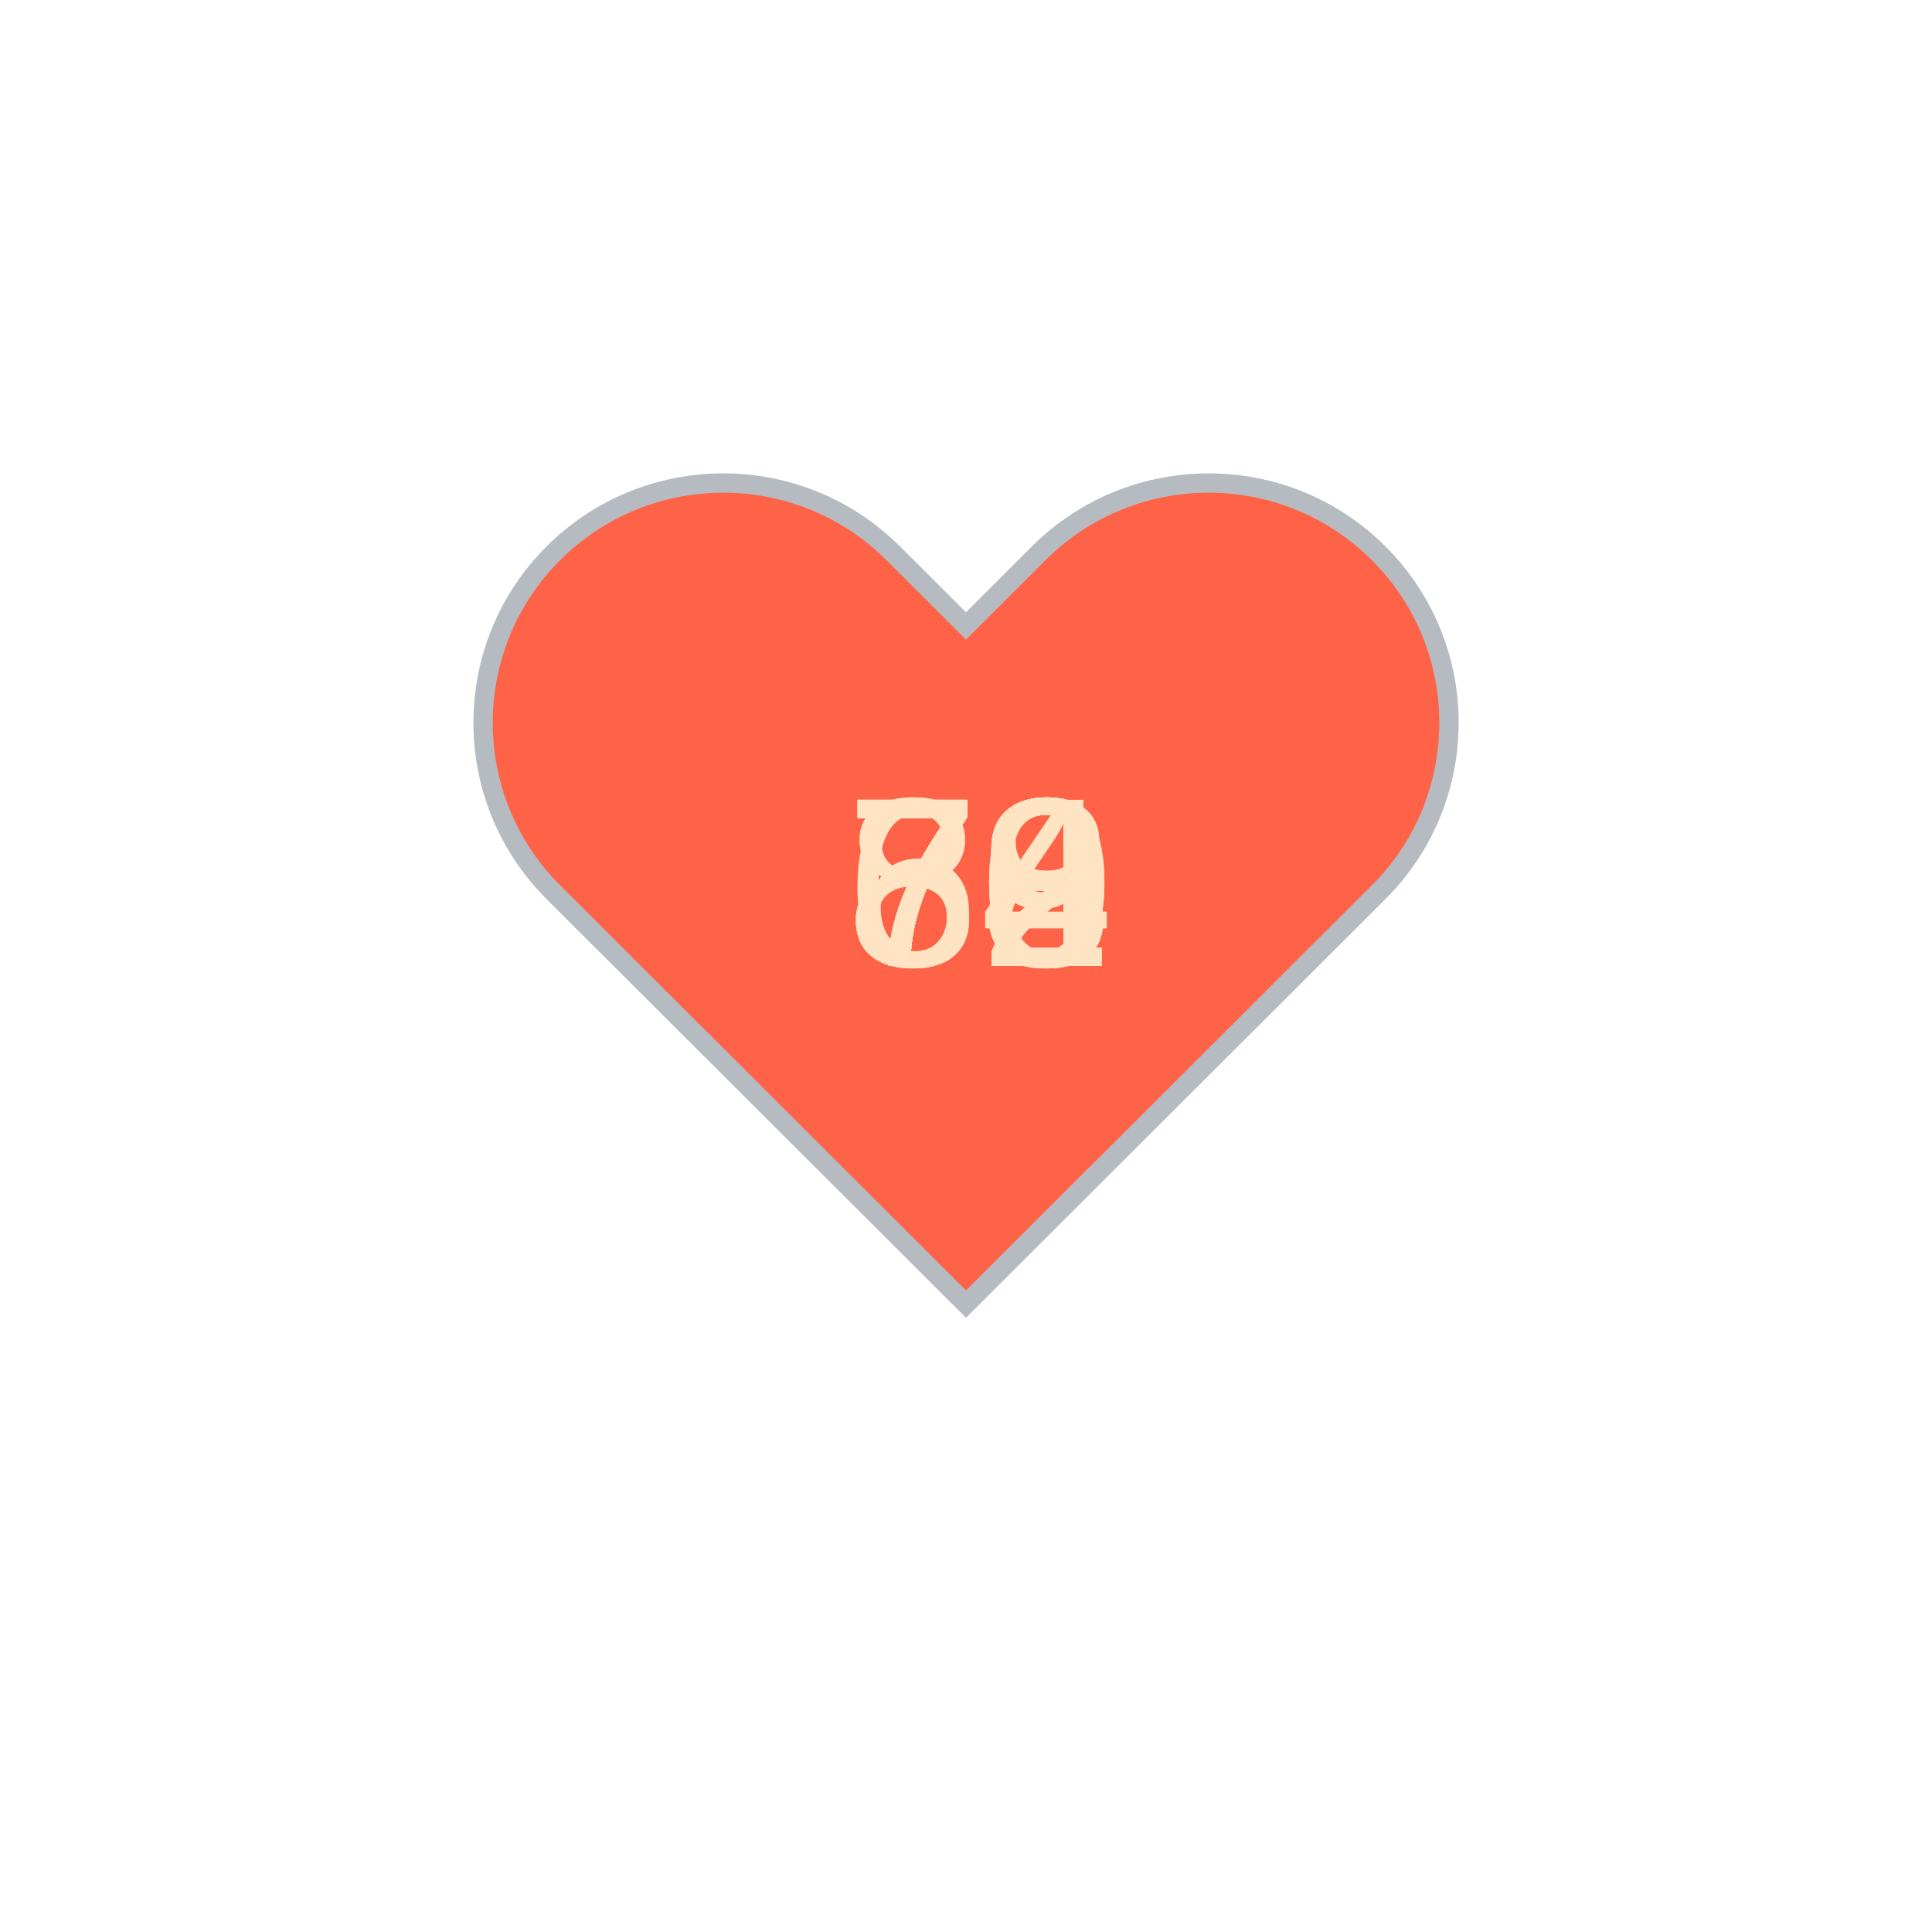
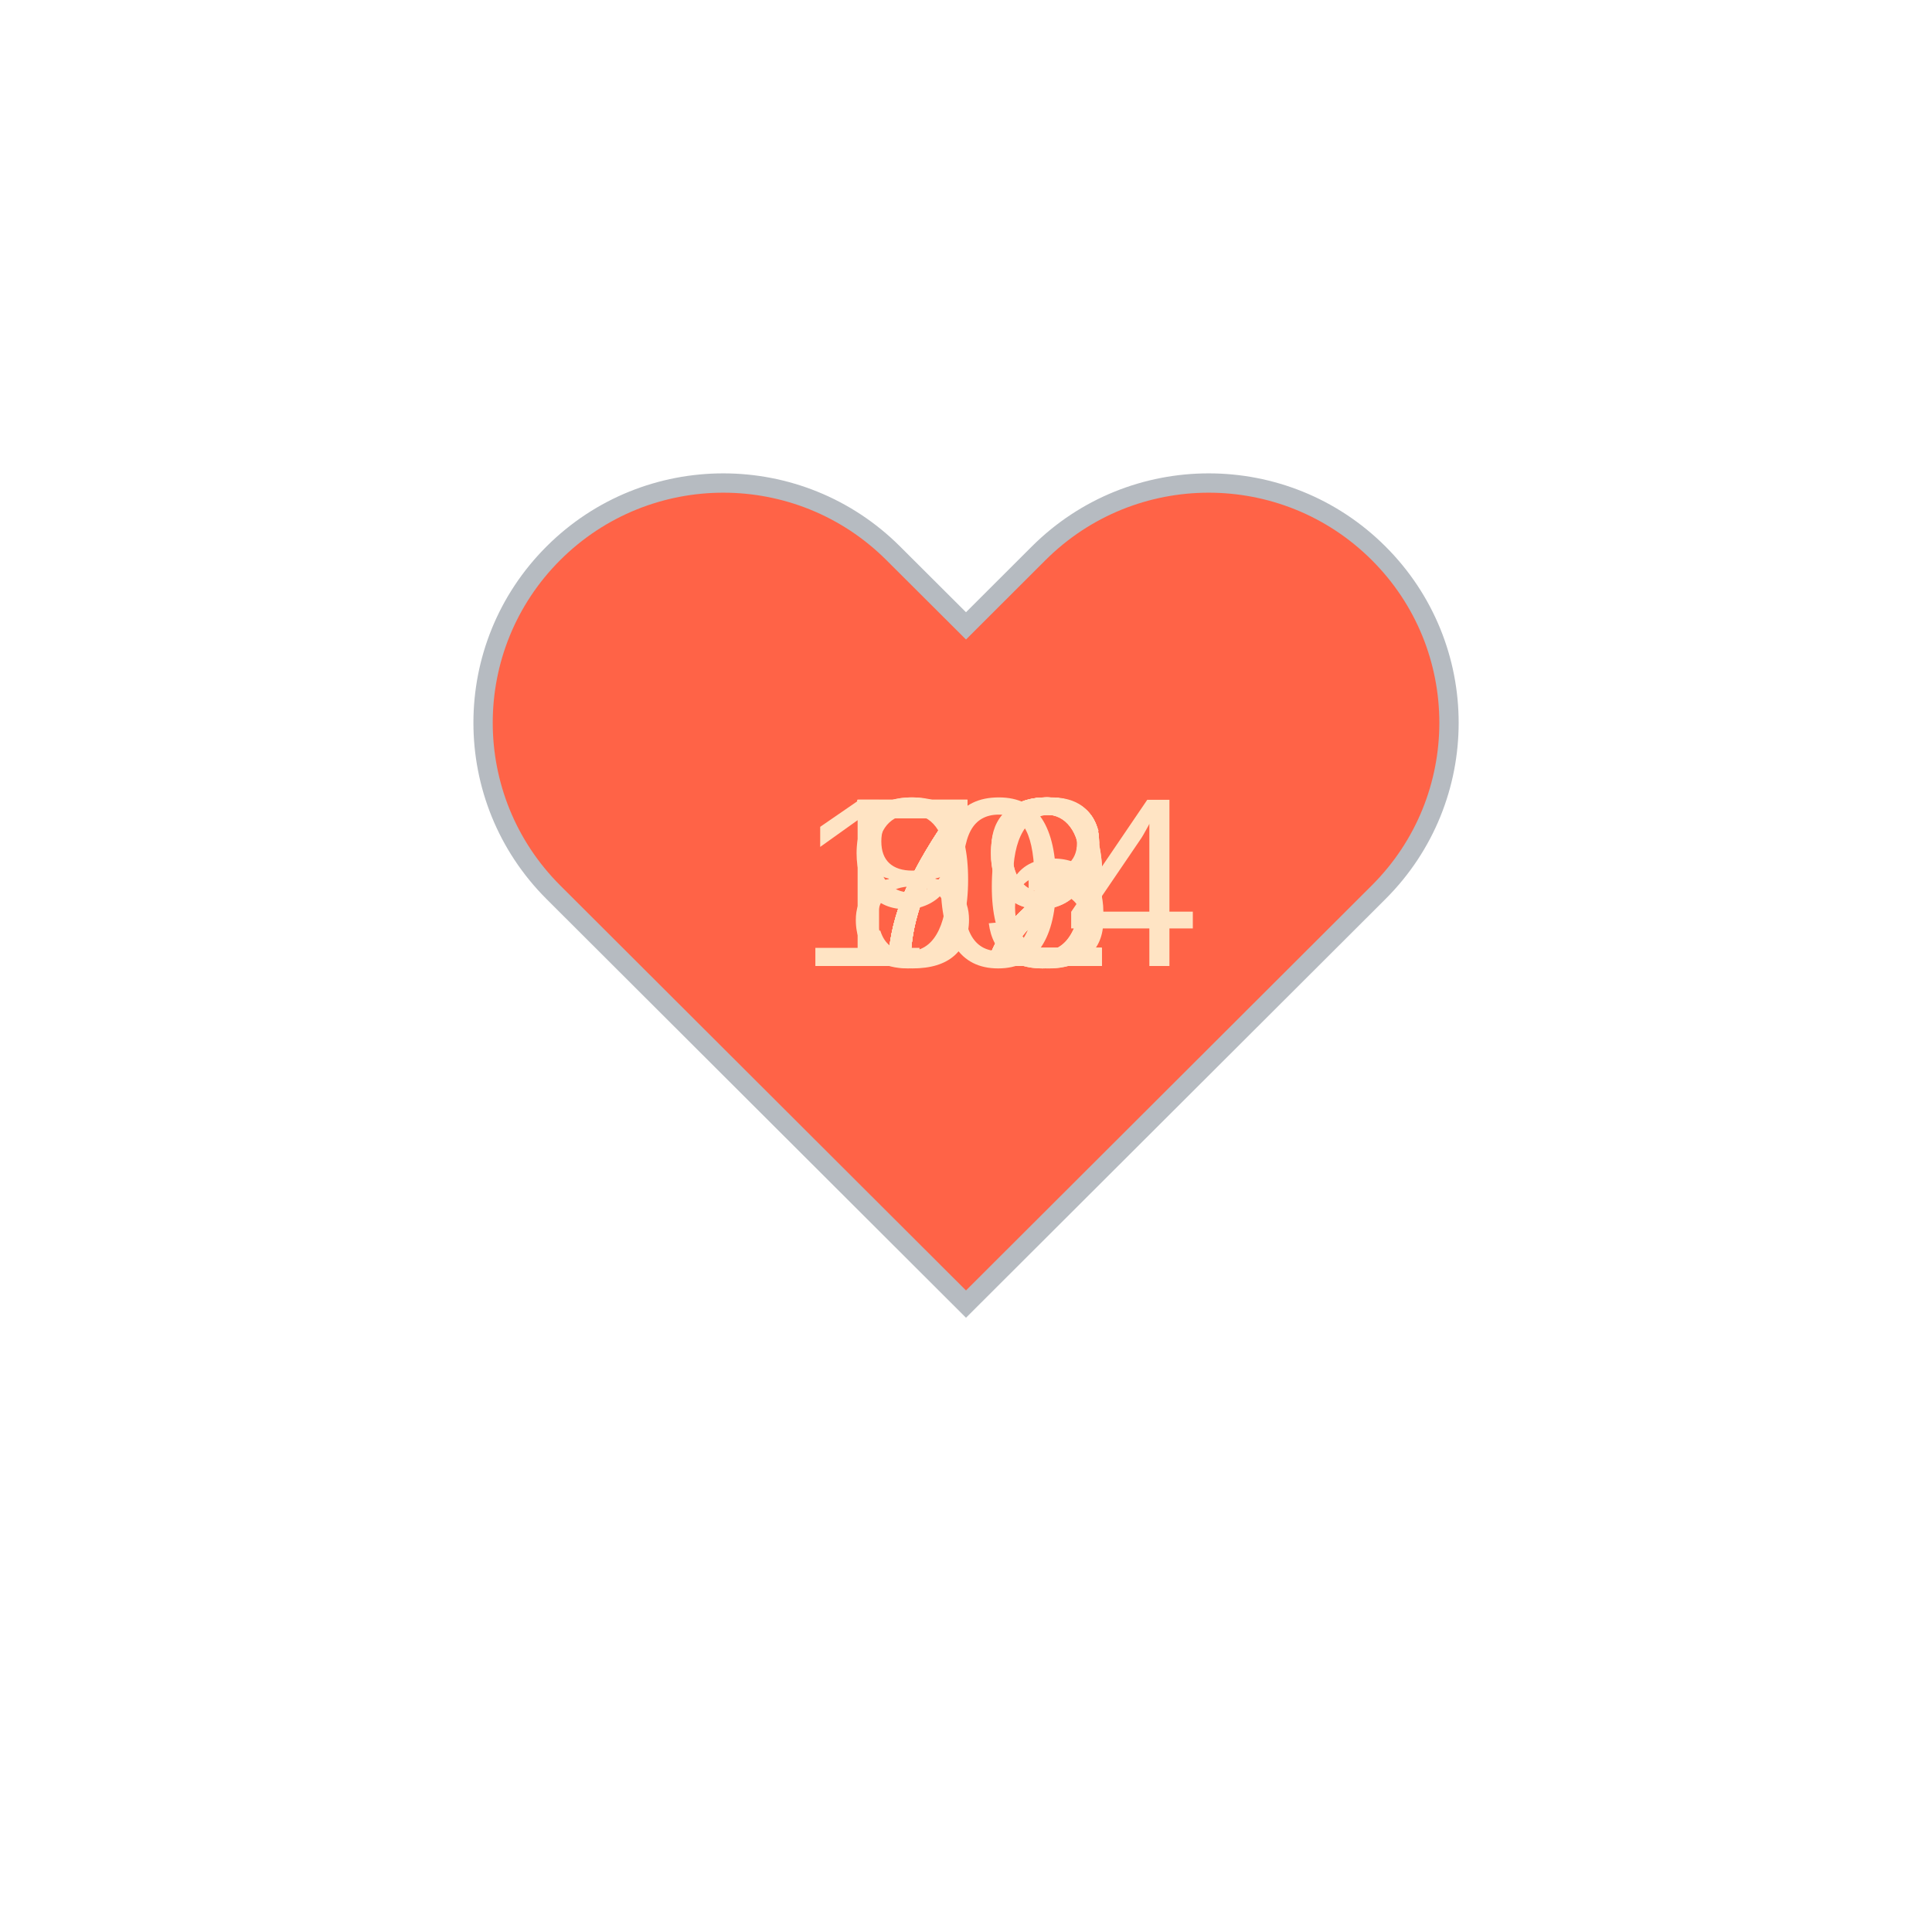
<svg xmlns="http://www.w3.org/2000/svg" baseProfile="full" height="150" version="1.1" viewBox="0,0,200,200" width="150">
  <defs />
  <g transform="translate(100 100)">
    <path d="M92.71,7.27L92.71,7.27c-9.71-9.69-25.46-9.69-35.18,0L50,14.79l-7.54-7.52C32.75-2.42,17-2.42,7.29,7.27v0 c-9.71,9.69-9.71,25.41,0,35.1L50,85l42.71-42.63C102.43,32.68,102.43,16.96,92.71,7.27z" fill="tomato" stroke="#B6BBC1" stroke-width="2" transform="translate(-50 -50)" />
    <animateTransform additive="sum" attributeName="transform" dur="1.2s" repeatCount="indefinite" type="scale" values="1; 1.5; 1.25; 1.5; 1.5; 1;" />
-     <text fill="bisque" style="font-size:25px; font-family:Arial" transform="translate(-12.5 0)">70<animate attributeName="visibility" dur="12.0s" keyTimes="0;0.1;0.2;0.3;0.4;0.5;0.6;0.7;0.8;0.9;1.0" repeatCount="indefinite" values="visible;hidden;hidden;hidden;hidden;hidden;hidden;hidden;hidden;hidden;hidden" />
+     <text fill="bisque" style="font-size:25px; font-family:Arial" transform="translate(-12.5 0)">76<animate attributeName="visibility" dur="12.0s" keyTimes="0;0.1;0.2;0.3;0.4;0.5;0.6;0.7;0.8;0.9;1.0" repeatCount="indefinite" values="visible;hidden;hidden;hidden;hidden;hidden;hidden;hidden;hidden;hidden;hidden" />
    </text>
-     <text fill="bisque" style="font-size:25px; font-family:Arial" transform="translate(-12.5 0)">80<animate attributeName="visibility" dur="12.0s" keyTimes="0;0.1;0.2;0.3;0.4;0.5;0.6;0.7;0.8;0.9;1.0" repeatCount="indefinite" values="hidden;visible;hidden;hidden;hidden;hidden;hidden;hidden;hidden;hidden;hidden" />
+     <text fill="bisque" style="font-size:25px; font-family:Arial" transform="translate(-12.5 0)">72<animate attributeName="visibility" dur="12.0s" keyTimes="0;0.1;0.2;0.3;0.4;0.5;0.6;0.7;0.8;0.9;1.0" repeatCount="indefinite" values="hidden;visible;hidden;hidden;hidden;hidden;hidden;hidden;hidden;hidden;hidden" />
    </text>
-     <text fill="bisque" style="font-size:25px; font-family:Arial" transform="translate(-12.5 0)">72<animate attributeName="visibility" dur="12.0s" keyTimes="0;0.1;0.2;0.3;0.4;0.5;0.6;0.7;0.8;0.9;1.0" repeatCount="indefinite" values="hidden;hidden;visible;hidden;hidden;hidden;hidden;hidden;hidden;hidden;hidden" />
+     <text fill="bisque" style="font-size:25px; font-family:Arial" transform="translate(-12.5 0)">79<animate attributeName="visibility" dur="12.0s" keyTimes="0;0.1;0.2;0.3;0.4;0.5;0.6;0.7;0.8;0.9;1.0" repeatCount="indefinite" values="hidden;hidden;visible;hidden;hidden;hidden;hidden;hidden;hidden;hidden;hidden" />
    </text>
-     <text fill="bisque" style="font-size:25px; font-family:Arial" transform="translate(-12.5 0)">84<animate attributeName="visibility" dur="12.0s" keyTimes="0;0.1;0.2;0.3;0.4;0.5;0.6;0.7;0.8;0.9;1.0" repeatCount="indefinite" values="hidden;hidden;hidden;visible;hidden;hidden;hidden;hidden;hidden;hidden;hidden" />
+     <text fill="bisque" style="font-size:25px; font-family:Arial" transform="translate(-12.5 0)">72<animate attributeName="visibility" dur="12.0s" keyTimes="0;0.1;0.2;0.3;0.4;0.5;0.6;0.7;0.8;0.9;1.0" repeatCount="indefinite" values="hidden;hidden;hidden;visible;hidden;hidden;hidden;hidden;hidden;hidden;hidden" />
    </text>
    <text fill="bisque" style="font-size:25px; font-family:Arial" transform="translate(-12.5 0)">72<animate attributeName="visibility" dur="12.0s" keyTimes="0;0.1;0.2;0.3;0.4;0.5;0.6;0.7;0.8;0.9;1.0" repeatCount="indefinite" values="hidden;hidden;hidden;hidden;visible;hidden;hidden;hidden;hidden;hidden;hidden" />
    </text>
    <text fill="bisque" style="font-size:25px; font-family:Arial" transform="translate(-12.5 0)">73<animate attributeName="visibility" dur="12.0s" keyTimes="0;0.1;0.2;0.3;0.4;0.5;0.6;0.7;0.8;0.9;1.0" repeatCount="indefinite" values="hidden;hidden;hidden;hidden;hidden;visible;hidden;hidden;hidden;hidden;hidden" />
    </text>
-     <text fill="bisque" style="font-size:25px; font-family:Arial" transform="translate(-12.5 0)">69<animate attributeName="visibility" dur="12.0s" keyTimes="0;0.1;0.2;0.3;0.4;0.5;0.6;0.7;0.8;0.9;1.0" repeatCount="indefinite" values="hidden;hidden;hidden;hidden;hidden;hidden;visible;hidden;hidden;hidden;hidden" />
+     <text fill="bisque" style="font-size:25px; font-family:Arial" transform="translate(-12.5 0)">72<animate attributeName="visibility" dur="12.0s" keyTimes="0;0.1;0.2;0.3;0.4;0.5;0.6;0.7;0.8;0.9;1.0" repeatCount="indefinite" values="hidden;hidden;hidden;hidden;hidden;hidden;visible;hidden;hidden;hidden;hidden" />
    </text>
-     <text fill="bisque" style="font-size:25px; font-family:Arial" transform="translate(-12.5 0)">73<animate attributeName="visibility" dur="12.0s" keyTimes="0;0.1;0.2;0.3;0.4;0.5;0.6;0.7;0.8;0.9;1.0" repeatCount="indefinite" values="hidden;hidden;hidden;hidden;hidden;hidden;hidden;visible;hidden;hidden;hidden" />
+     <text fill="bisque" style="font-size:25px; font-family:Arial" transform="translate(-12.5 0)">82<animate attributeName="visibility" dur="12.0s" keyTimes="0;0.1;0.2;0.3;0.4;0.5;0.6;0.7;0.8;0.9;1.0" repeatCount="indefinite" values="hidden;hidden;hidden;hidden;hidden;hidden;hidden;visible;hidden;hidden;hidden" />
    </text>
-     <text fill="bisque" style="font-size:25px; font-family:Arial" transform="translate(-12.5 0)">72<animate attributeName="visibility" dur="12.0s" keyTimes="0;0.1;0.2;0.3;0.4;0.5;0.6;0.7;0.8;0.9;1.0" repeatCount="indefinite" values="hidden;hidden;hidden;hidden;hidden;hidden;hidden;hidden;visible;hidden;hidden" />
+     <text fill="bisque" style="font-size:25px; font-family:Arial" transform="translate(-17.5 0)">104<animate attributeName="visibility" dur="12.0s" keyTimes="0;0.1;0.2;0.3;0.4;0.5;0.6;0.7;0.8;0.9;1.0" repeatCount="indefinite" values="hidden;hidden;hidden;hidden;hidden;hidden;hidden;hidden;visible;hidden;hidden" />
    </text>
-     <text fill="bisque" style="font-size:25px; font-family:Arial" transform="translate(-12.5 0)">78<animate attributeName="visibility" dur="12.0s" keyTimes="0;0.1;0.2;0.3;0.4;0.5;0.6;0.7;0.8;0.9;1.0" repeatCount="indefinite" values="hidden;hidden;hidden;hidden;hidden;hidden;hidden;hidden;hidden;visible;hidden" />
+     <text fill="bisque" style="font-size:25px; font-family:Arial" transform="translate(-12.5 0)">99<animate attributeName="visibility" dur="12.0s" keyTimes="0;0.1;0.2;0.3;0.4;0.5;0.6;0.7;0.8;0.9;1.0" repeatCount="indefinite" values="hidden;hidden;hidden;hidden;hidden;hidden;hidden;hidden;hidden;visible;hidden" />
    </text>
  </g>
</svg>
